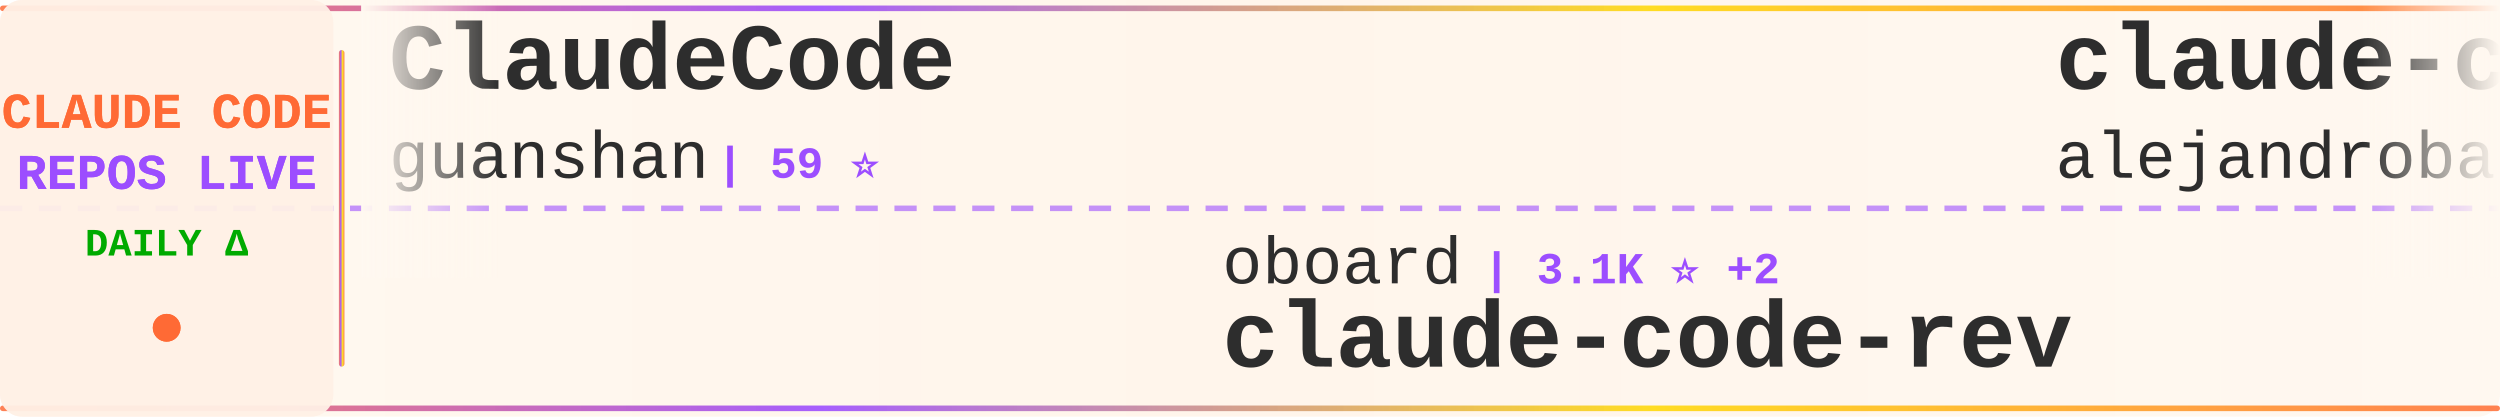
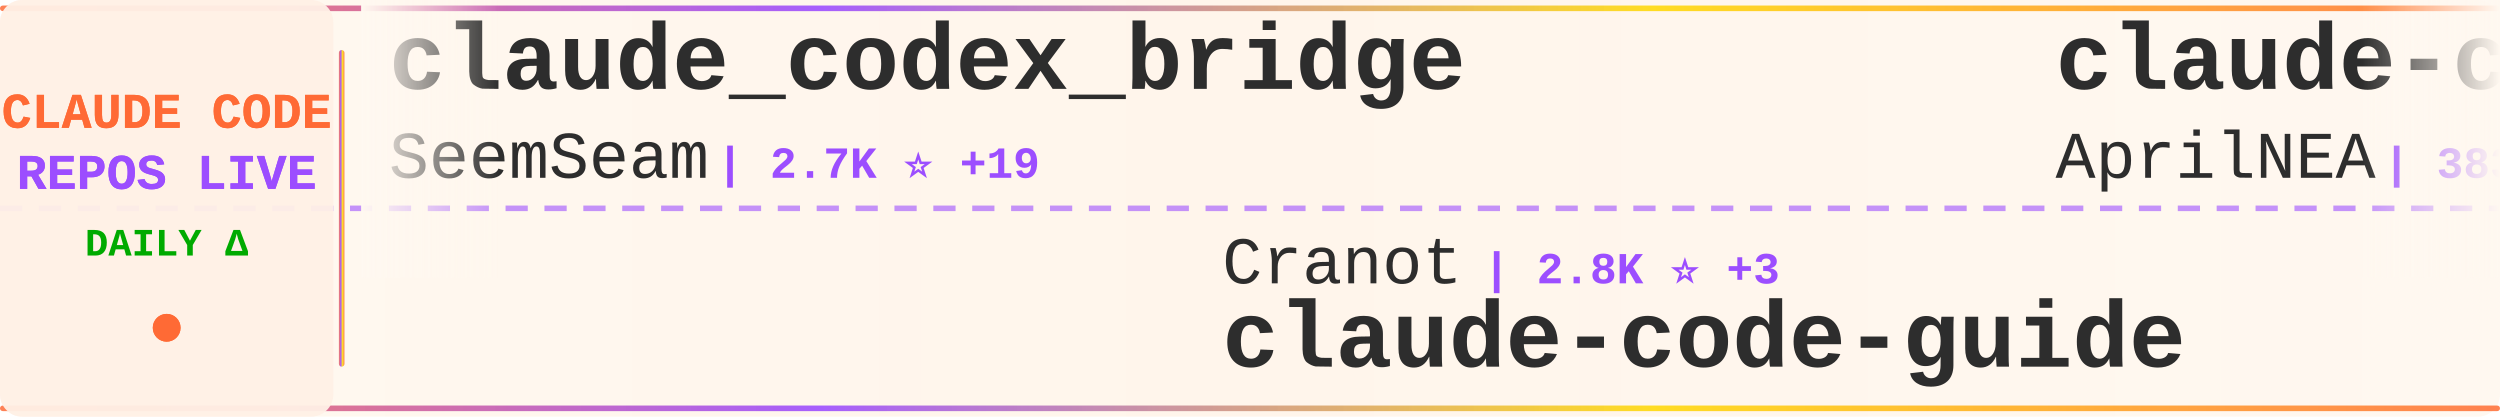
<svg xmlns="http://www.w3.org/2000/svg" width="900" height="150">
  <defs>
    <linearGradient id="tickerBg" x1="0%" y1="0%" x2="100%" y2="0%">
      <stop offset="0%" style="stop-color:#fff8f0;stop-opacity:0.98" />
      <stop offset="50%" style="stop-color:#fff5eb;stop-opacity:1" />
      <stop offset="100%" style="stop-color:#fff8f0;stop-opacity:0.98" />
    </linearGradient>
    <linearGradient id="borderGrad" x1="0%" y1="0%" x2="100%" y2="0%">
      <stop offset="0%" style="stop-color:#FF6B35;stop-opacity:0.85">
        <animate attributeName="stop-opacity" values="0.85;1;0.85" dur="2s" repeatCount="indefinite" />
      </stop>
      <stop offset="33%" style="stop-color:#9C4EFF;stop-opacity:0.9">
        <animate attributeName="stop-opacity" values="0.9;1;0.9" dur="2.2s" repeatCount="indefinite" />
      </stop>
      <stop offset="66%" style="stop-color:#FFD700;stop-opacity:0.85">
        <animate attributeName="stop-opacity" values="0.85;1;0.85" dur="1.8s" repeatCount="indefinite" />
      </stop>
      <stop offset="100%" style="stop-color:#FF6B35;stop-opacity:0.85">
        <animate attributeName="stop-opacity" values="0.85;1;0.85" dur="2s" repeatCount="indefinite" />
      </stop>
    </linearGradient>
    <filter id="textGlow">
      <feGaussianBlur stdDeviation="0.15" result="coloredBlur" />
      <feMerge>
        <feMergeNode in="coloredBlur" />
        <feMergeNode in="SourceGraphic" />
      </feMerge>
    </filter>
    <filter id="metricGlow">
      <feGaussianBlur stdDeviation="0.2" result="coloredBlur" />
      <feMerge>
        <feMergeNode in="coloredBlur" />
        <feMergeNode in="SourceGraphic" />
      </feMerge>
    </filter>
    <linearGradient id="leftFade" x1="0%" y1="0%" x2="100%" y2="0%">
      <stop offset="0%" style="stop-color:#fff8f0;stop-opacity:1" />
      <stop offset="100%" style="stop-color:#fff8f0;stop-opacity:0" />
    </linearGradient>
    <linearGradient id="rightFade" x1="0%" y1="0%" x2="100%" y2="0%">
      <stop offset="0%" style="stop-color:#fff8f0;stop-opacity:0" />
      <stop offset="100%" style="stop-color:#fff8f0;stop-opacity:1" />
    </linearGradient>
  </defs>
  <rect width="900" height="150" fill="url(#tickerBg)" rx="8" />
  <rect x="0" y="2" width="900" height="2" fill="url(#borderGrad)" rx="1" />
  <rect x="0" y="146" width="900" height="2" fill="url(#borderGrad)" rx="1" />
  <line x1="0" y1="75" x2="900" y2="75" stroke="#9C4EFF" stroke-width="2" stroke-dasharray="8 6" opacity="0.6" />
  <rect x="0" y="0" width="120" height="150" fill="#fff0e6" opacity="0.95" rx="8" />
  <text x="60" y="46" font-family="'Courier New', monospace" font-size="18" font-weight="bold" fill="#FF6B35" text-anchor="middle" filter="url(#textGlow)">
    CLAUDE CODE
  </text>
  <text x="60" y="68" font-family="'Courier New', monospace" font-size="18" font-weight="bold" fill="#9C4EFF" text-anchor="middle" filter="url(#textGlow)">
    REPOS LIVE
  </text>
  <text x="60" y="92" font-family="'Courier New', monospace" font-size="14" font-weight="bold" fill="#00aa00" text-anchor="middle">
    DAILY Δ
  </text>
  <circle cx="60" cy="118" r="5" fill="#FF6B35" filter="url(#metricGlow)">
    <animate attributeName="r" values="4;6;4" dur="1.5s" repeatCount="indefinite" />
    <animate attributeName="opacity" values="0.6;1;0.6" dur="1.5s" repeatCount="indefinite" />
  </circle>
  <rect x="122" y="18" width="2" height="114" fill="url(#borderGrad)" rx="1" />
  <clipPath id="tickerClip">
    <rect x="130" y="0" width="770" height="150" />
  </clipPath>
  <g clip-path="url(#tickerClip)">
    <g id="tickerItems">
      <animateTransform attributeName="transform" attributeType="XML" type="translate" from="0 0" to="-3000 0" dur="54s" repeatCount="indefinite" />
      <g transform="translate(0, 0)">
-         <text x="140" y="32" font-family="'Courier New', monospace" font-size="34" font-weight="bold" fill="#2d2d2d">ClaudeCode</text>
-         <text x="140" y="64" font-family="'Courier New', monospace" font-size="24" font-weight="normal" fill="#2d2d2d" opacity="1.0">guanshan</text>
-         <text x="258" y="64" font-family="'Courier New', monospace" font-size="16" font-weight="bold" fill="#9C4EFF"> | 59 ⭐</text>
+         <text x="140" y="32" font-family="'Courier New', monospace" font-size="34" font-weight="bold" fill="#2d2d2d">claude_codex_bridge</text>
+         <text x="140" y="64" font-family="'Courier New', monospace" font-size="24" font-weight="normal" fill="#2d2d2d" opacity="1.0">SeemSeam</text>
+         <text x="258" y="64" font-family="'Courier New', monospace" font-size="16" font-weight="bold" fill="#9C4EFF"> | 2.7K ⭐ +19</text>
      </g>
      <g transform="translate(300, 0)">
-         <text x="140" y="102" font-family="'Courier New', monospace" font-size="24" font-weight="normal" fill="#2d2d2d" opacity="1.0">oboard</text>
-         <text x="234" y="102" font-family="'Courier New', monospace" font-size="16" font-weight="bold" fill="#9C4EFF"> | 3.1K ⭐ +2</text>
-         <text x="140" y="132" font-family="'Courier New', monospace" font-size="34" font-weight="bold" fill="#2d2d2d">claude-code-rev</text>
+         <text x="140" y="102" font-family="'Courier New', monospace" font-size="24" font-weight="normal" fill="#2d2d2d" opacity="1.0">Cranot</text>
+         <text x="234" y="102" font-family="'Courier New', monospace" font-size="16" font-weight="bold" fill="#9C4EFF"> | 2.8K ⭐ +3</text>
+         <text x="140" y="132" font-family="'Courier New', monospace" font-size="34" font-weight="bold" fill="#2d2d2d">claude-code-guide</text>
      </g>
      <g transform="translate(600, 0)">
-         <text x="140" y="32" font-family="'Courier New', monospace" font-size="34" font-weight="bold" fill="#2d2d2d">claude-code-from-source</text>
-         <text x="140" y="64" font-family="'Courier New', monospace" font-size="24" font-weight="normal" fill="#2d2d2d" opacity="1.0">alejandrobalderas</text>
-         <text x="366" y="64" font-family="'Courier New', monospace" font-size="16" font-weight="bold" fill="#9C4EFF"> | 1.9K ⭐ +4</text>
+         <text x="140" y="32" font-family="'Courier New', monospace" font-size="34" font-weight="bold" fill="#2d2d2d">claude-code-source</text>
+         <text x="140" y="64" font-family="'Courier New', monospace" font-size="24" font-weight="normal" fill="#2d2d2d" opacity="1.0">AprilNEA</text>
+         <text x="258" y="64" font-family="'Courier New', monospace" font-size="16" font-weight="bold" fill="#9C4EFF"> | 383 ⭐</text>
      </g>
      <g transform="translate(900, 0)">
-         <text x="140" y="102" font-family="'Courier New', monospace" font-size="24" font-weight="normal" fill="#2d2d2d" opacity="1.0">VoltAgent</text>
-         <text x="270" y="102" font-family="'Courier New', monospace" font-size="16" font-weight="bold" fill="#9C4EFF"> | 20.1K ⭐ +63</text>
-         <text x="140" y="132" font-family="'Courier New', monospace" font-size="34" font-weight="bold" fill="#2d2d2d">awesome-claude-code-suba...</text>
+         <text x="140" y="102" font-family="'Courier New', monospace" font-size="24" font-weight="normal" fill="#2d2d2d" opacity="1.0">ponponon</text>
+         <text x="258" y="102" font-family="'Courier New', monospace" font-size="16" font-weight="bold" fill="#9C4EFF"> | 2.2K ⭐ +1</text>
+         <text x="140" y="132" font-family="'Courier New', monospace" font-size="34" font-weight="bold" fill="#2d2d2d">claude_code_src</text>
      </g>
      <g transform="translate(1200, 0)">
-         <text x="140" y="32" font-family="'Courier New', monospace" font-size="34" font-weight="bold" fill="#2d2d2d">claude-code-book</text>
-         <text x="140" y="64" font-family="'Courier New', monospace" font-size="24" font-weight="normal" fill="#2d2d2d" opacity="1.0">lintsinghua</text>
-         <text x="294" y="64" font-family="'Courier New', monospace" font-size="16" font-weight="bold" fill="#9C4EFF"> | 3.3K ⭐ +20</text>
+         <text x="140" y="32" font-family="'Courier New', monospace" font-size="34" font-weight="bold" fill="#2d2d2d">claude-code-tudou</text>
+         <text x="140" y="64" font-family="'Courier New', monospace" font-size="24" font-weight="normal" fill="#2d2d2d" opacity="1.0">AICoderTudou</text>
+         <text x="306" y="64" font-family="'Courier New', monospace" font-size="16" font-weight="bold" fill="#9C4EFF"> | 502 ⭐</text>
      </g>
      <g transform="translate(1500, 0)">
-         <text x="140" y="102" font-family="'Courier New', monospace" font-size="24" font-weight="normal" fill="#2d2d2d" opacity="1.0">freestylefly</text>
-         <text x="306" y="102" font-family="'Courier New', monospace" font-size="16" font-weight="bold" fill="#9C4EFF"> | 125 ⭐</text>
-         <text x="140" y="132" font-family="'Courier New', monospace" font-size="34" font-weight="bold" fill="#2d2d2d">claude-code</text>
+         <text x="140" y="102" font-family="'Courier New', monospace" font-size="24" font-weight="normal" fill="#2d2d2d" opacity="1.0">alirezarezvani</text>
+         <text x="330" y="102" font-family="'Courier New', monospace" font-size="16" font-weight="bold" fill="#9C4EFF"> | 15.5K ⭐ +163</text>
+         <text x="140" y="132" font-family="'Courier New', monospace" font-size="34" font-weight="bold" fill="#2d2d2d">claude-skills</text>
      </g>
      <g transform="translate(1800, 0)">
-         <text x="140" y="32" font-family="'Courier New', monospace" font-size="34" font-weight="bold" fill="#2d2d2d">claude-code</text>
-         <text x="140" y="64" font-family="'Courier New', monospace" font-size="24" font-weight="normal" fill="#2d2d2d" opacity="1.0">claude-code-best</text>
-         <text x="354" y="64" font-family="'Courier New', monospace" font-size="16" font-weight="bold" fill="#9C4EFF"> | 18.5K ⭐ +94</text>
+         <text x="140" y="32" font-family="'Courier New', monospace" font-size="34" font-weight="bold" fill="#2d2d2d">Claude-code</text>
+         <text x="140" y="64" font-family="'Courier New', monospace" font-size="24" font-weight="normal" fill="#2d2d2d" opacity="1.0">fazxes</text>
+         <text x="234" y="64" font-family="'Courier New', monospace" font-size="16" font-weight="bold" fill="#9C4EFF"> | 216 ⭐</text>
      </g>
      <g transform="translate(2100, 0)">
-         <text x="140" y="102" font-family="'Courier New', monospace" font-size="24" font-weight="normal" fill="#2d2d2d" opacity="1.0">codeaashu</text>
-         <text x="270" y="102" font-family="'Courier New', monospace" font-size="16" font-weight="bold" fill="#9C4EFF"> | 2.7K ⭐ +23</text>
+         <text x="140" y="102" font-family="'Courier New', monospace" font-size="24" font-weight="normal" fill="#2d2d2d" opacity="1.0">T-Lab-CUHKSZ</text>
+         <text x="306" y="102" font-family="'Courier New', monospace" font-size="16" font-weight="bold" fill="#9C4EFF"> | 311 ⭐</text>
        <text x="140" y="132" font-family="'Courier New', monospace" font-size="34" font-weight="bold" fill="#2d2d2d">claude-code</text>
      </g>
      <g transform="translate(2400, 0)">
+         <text x="140" y="32" font-family="'Courier New', monospace" font-size="34" font-weight="bold" fill="#2d2d2d">claude-code-analysis</text>
+         <text x="140" y="64" font-family="'Courier New', monospace" font-size="24" font-weight="normal" fill="#2d2d2d" opacity="1.0">liuup</text>
+         <text x="222" y="64" font-family="'Courier New', monospace" font-size="16" font-weight="bold" fill="#9C4EFF"> | 2.6K ⭐ +26</text>
+       </g>
+       <g transform="translate(2700, 0)">
+         <text x="140" y="102" font-family="'Courier New', monospace" font-size="24" font-weight="normal" fill="#2d2d2d" opacity="1.0">kodu-ai</text>
+         <text x="246" y="102" font-family="'Courier New', monospace" font-size="16" font-weight="bold" fill="#9C4EFF"> | 5.3K ⭐ +2</text>
+         <text x="140" y="132" font-family="'Courier New', monospace" font-size="34" font-weight="bold" fill="#2d2d2d">claude-coder</text>
+       </g>
+       <g transform="translate(3000, 0)">
+         <text x="140" y="32" font-family="'Courier New', monospace" font-size="34" font-weight="bold" fill="#2d2d2d">claude_codex_bridge</text>
+         <text x="140" y="64" font-family="'Courier New', monospace" font-size="24" font-weight="normal" fill="#2d2d2d" opacity="1.0">SeemSeam</text>
+         <text x="258" y="64" font-family="'Courier New', monospace" font-size="16" font-weight="bold" fill="#9C4EFF"> | 2.7K ⭐ +19</text>
+       </g>
+       <g transform="translate(3300, 0)">
+         <text x="140" y="102" font-family="'Courier New', monospace" font-size="24" font-weight="normal" fill="#2d2d2d" opacity="1.0">Cranot</text>
+         <text x="234" y="102" font-family="'Courier New', monospace" font-size="16" font-weight="bold" fill="#9C4EFF"> | 2.8K ⭐ +3</text>
+         <text x="140" y="132" font-family="'Courier New', monospace" font-size="34" font-weight="bold" fill="#2d2d2d">claude-code-guide</text>
+       </g>
+       <g transform="translate(3600, 0)">
        <text x="140" y="32" font-family="'Courier New', monospace" font-size="34" font-weight="bold" fill="#2d2d2d">claude-code-source</text>
        <text x="140" y="64" font-family="'Courier New', monospace" font-size="24" font-weight="normal" fill="#2d2d2d" opacity="1.0">AprilNEA</text>
-         <text x="258" y="64" font-family="'Courier New', monospace" font-size="16" font-weight="bold" fill="#9C4EFF"> | 383 ⭐ +1</text>
-       </g>
-       <g transform="translate(2700, 0)">
-         <text x="140" y="102" font-family="'Courier New', monospace" font-size="24" font-weight="normal" fill="#2d2d2d" opacity="1.0">xorespesp</text>
-         <text x="270" y="102" font-family="'Courier New', monospace" font-size="16" font-weight="bold" fill="#9C4EFF"> | 224 ⭐</text>
-         <text x="140" y="132" font-family="'Courier New', monospace" font-size="34" font-weight="bold" fill="#2d2d2d">claude-code</text>
-       </g>
-       <g transform="translate(3000, 0)">
-         <text x="140" y="32" font-family="'Courier New', monospace" font-size="34" font-weight="bold" fill="#2d2d2d">ClaudeCode</text>
-         <text x="140" y="64" font-family="'Courier New', monospace" font-size="24" font-weight="normal" fill="#2d2d2d" opacity="1.0">guanshan</text>
-         <text x="258" y="64" font-family="'Courier New', monospace" font-size="16" font-weight="bold" fill="#9C4EFF"> | 59 ⭐</text>
-       </g>
-       <g transform="translate(3300, 0)">
-         <text x="140" y="102" font-family="'Courier New', monospace" font-size="24" font-weight="normal" fill="#2d2d2d" opacity="1.0">oboard</text>
-         <text x="234" y="102" font-family="'Courier New', monospace" font-size="16" font-weight="bold" fill="#9C4EFF"> | 3.1K ⭐ +2</text>
-         <text x="140" y="132" font-family="'Courier New', monospace" font-size="34" font-weight="bold" fill="#2d2d2d">claude-code-rev</text>
-       </g>
-       <g transform="translate(3600, 0)">
-         <text x="140" y="32" font-family="'Courier New', monospace" font-size="34" font-weight="bold" fill="#2d2d2d">claude-code-from-source</text>
-         <text x="140" y="64" font-family="'Courier New', monospace" font-size="24" font-weight="normal" fill="#2d2d2d" opacity="1.0">alejandrobalderas</text>
-         <text x="366" y="64" font-family="'Courier New', monospace" font-size="16" font-weight="bold" fill="#9C4EFF"> | 1.9K ⭐ +4</text>
+         <text x="258" y="64" font-family="'Courier New', monospace" font-size="16" font-weight="bold" fill="#9C4EFF"> | 383 ⭐</text>
      </g>
      <g transform="translate(3900, 0)">
-         <text x="140" y="102" font-family="'Courier New', monospace" font-size="24" font-weight="normal" fill="#2d2d2d" opacity="1.0">VoltAgent</text>
-         <text x="270" y="102" font-family="'Courier New', monospace" font-size="16" font-weight="bold" fill="#9C4EFF"> | 20.1K ⭐ +63</text>
-         <text x="140" y="132" font-family="'Courier New', monospace" font-size="34" font-weight="bold" fill="#2d2d2d">awesome-claude-code-suba...</text>
+         <text x="140" y="102" font-family="'Courier New', monospace" font-size="24" font-weight="normal" fill="#2d2d2d" opacity="1.0">ponponon</text>
+         <text x="258" y="102" font-family="'Courier New', monospace" font-size="16" font-weight="bold" fill="#9C4EFF"> | 2.2K ⭐ +1</text>
+         <text x="140" y="132" font-family="'Courier New', monospace" font-size="34" font-weight="bold" fill="#2d2d2d">claude_code_src</text>
      </g>
    </g>
  </g>
  <rect x="130" y="0" width="50" height="100" fill="url(#leftFade)" />
  <rect x="850" y="0" width="50" height="100" fill="url(#rightFade)" />
</svg>
